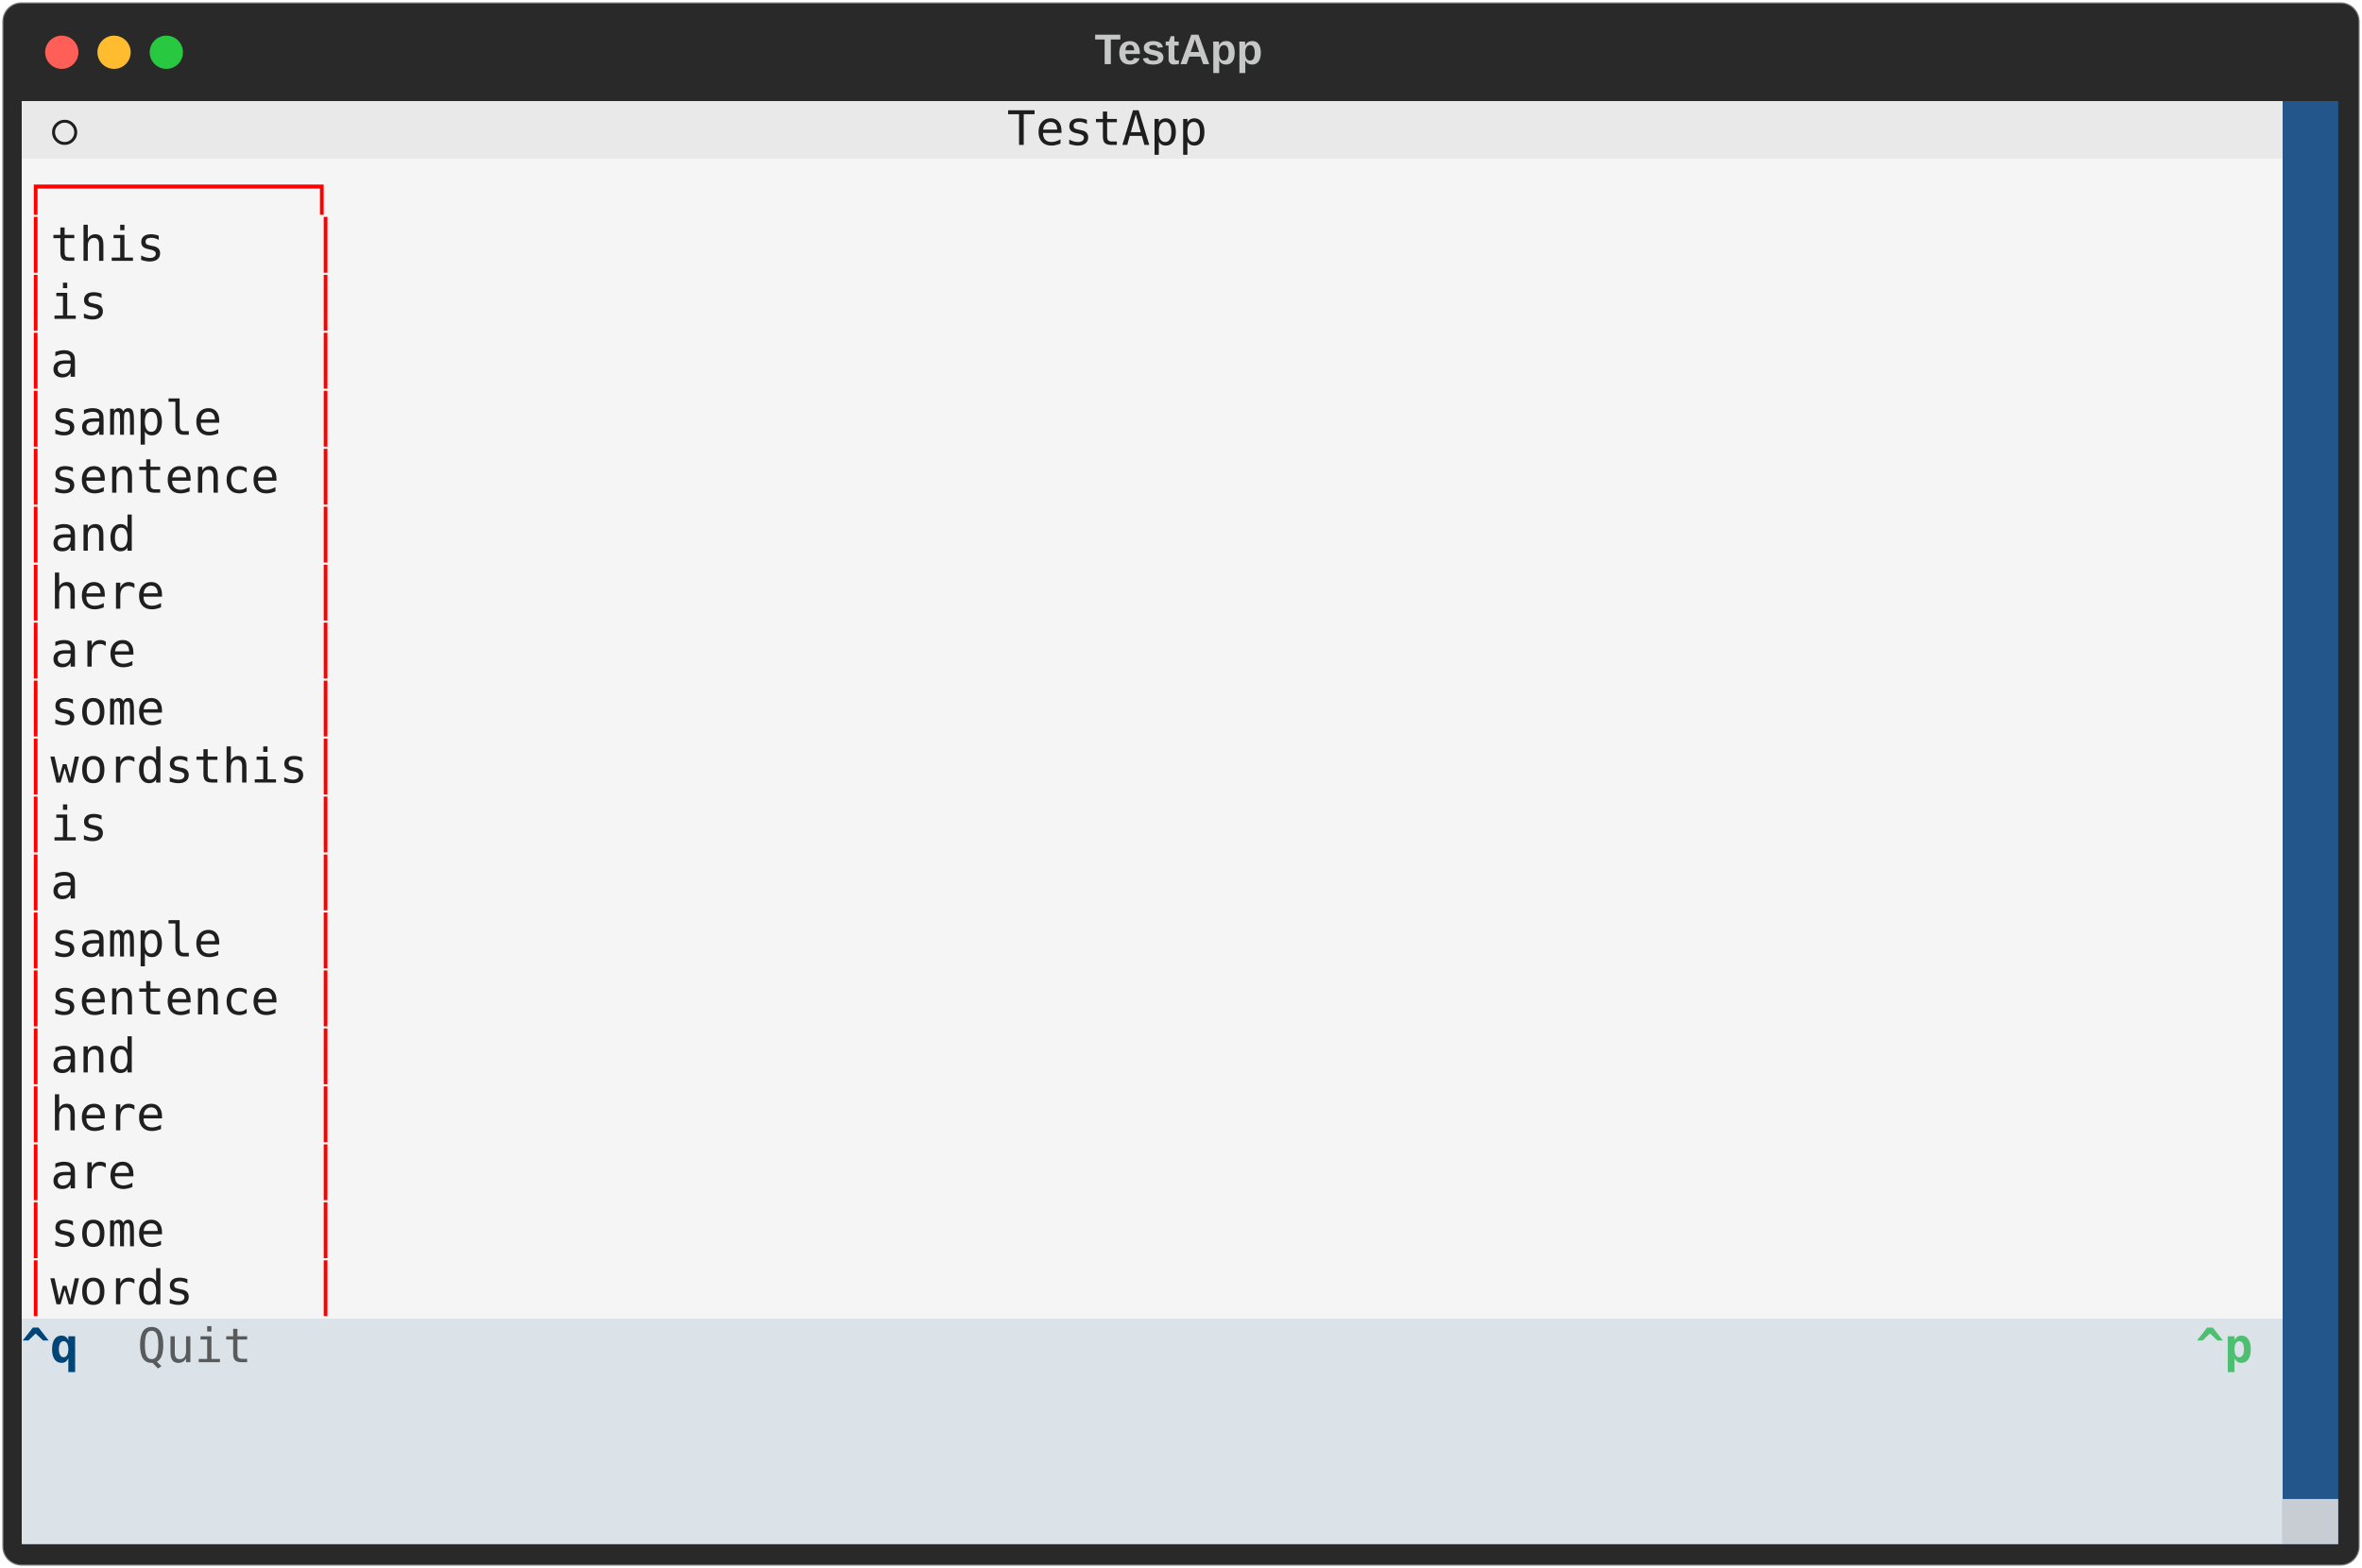
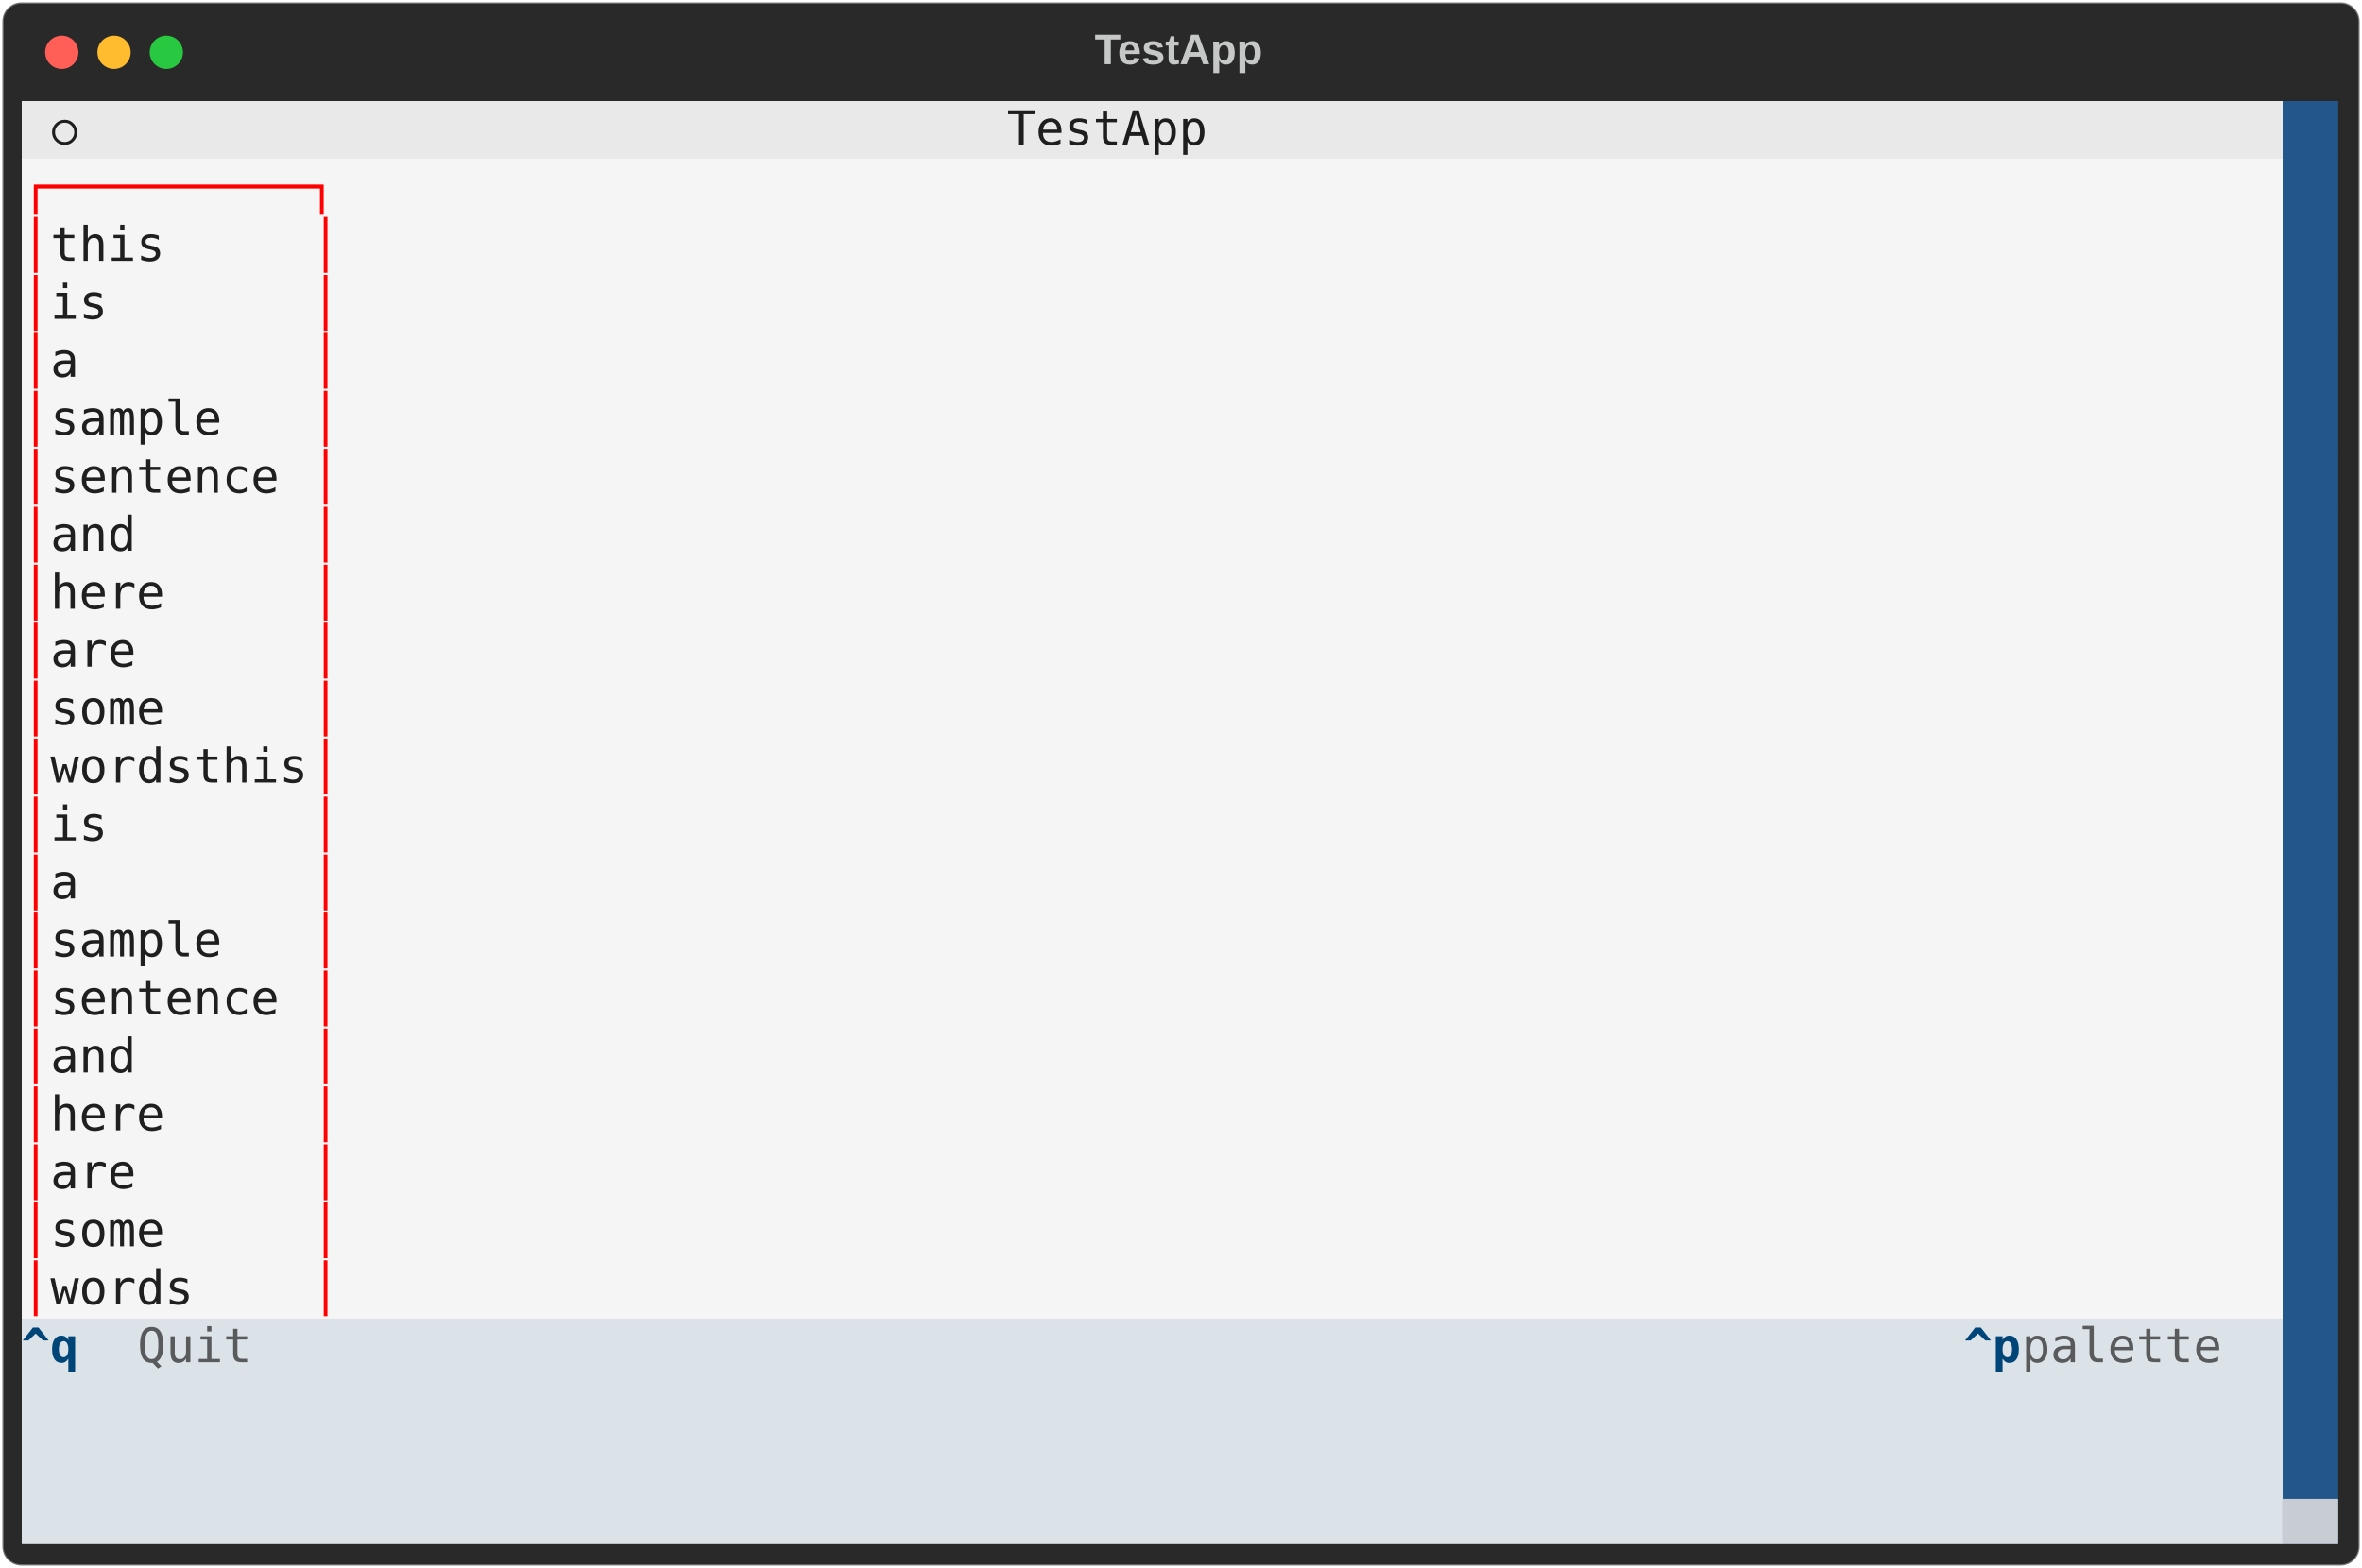
<svg xmlns="http://www.w3.org/2000/svg" class="rich-terminal" viewBox="0 0 994 660.0">
  <style>

    @font-face {
        font-family: "Fira Code";
        src: local("FiraCode-Regular"),
                url("https://cdnjs.cloudflare.com/ajax/libs/firacode/6.2.0/woff2/FiraCode-Regular.woff2") format("woff2"),
                url("https://cdnjs.cloudflare.com/ajax/libs/firacode/6.2.0/woff/FiraCode-Regular.woff") format("woff");
        font-style: normal;
        font-weight: 400;
    }
    @font-face {
        font-family: "Fira Code";
        src: local("FiraCode-Bold"),
                url("https://cdnjs.cloudflare.com/ajax/libs/firacode/6.2.0/woff2/FiraCode-Bold.woff2") format("woff2"),
                url("https://cdnjs.cloudflare.com/ajax/libs/firacode/6.2.0/woff/FiraCode-Bold.woff") format("woff");
        font-style: bold;
        font-weight: 700;
    }

-     .terminal-2096712418-matrix {
+     .terminal-2999677337-matrix {
        font-family: Fira Code, monospace;
        font-size: 20px;
        line-height: 24.4px;
        font-variant-east-asian: full-width;
    }

-     .terminal-2096712418-title {
+     .terminal-2999677337-title {
        font-size: 18px;
        font-weight: bold;
        font-family: arial;
    }

-     .terminal-2096712418-r1 { fill: #c5c8c6 }
- .terminal-2096712418-r2 { fill: #1e1e1e }
- .terminal-2096712418-r3 { fill: #1f1f1f }
- .terminal-2096712418-r4 { fill: #ff0000 }
- .terminal-2096712418-r5 { fill: #004578;font-weight: bold }
- .terminal-2096712418-r6 { fill: #585a5c }
- .terminal-2096712418-r7 { fill: #1c1d1e }
- .terminal-2096712418-r8 { fill: #4ebf71;font-weight: bold }
- .terminal-2096712418-r9 { fill: #c7cdd2 }
+     .terminal-2999677337-r1 { fill: #c5c8c6 }
+ .terminal-2999677337-r2 { fill: #1e1e1e }
+ .terminal-2999677337-r3 { fill: #1f1f1f }
+ .terminal-2999677337-r4 { fill: #ff0000 }
+ .terminal-2999677337-r5 { fill: #004578;font-weight: bold }
+ .terminal-2999677337-r6 { fill: #585a5c }
+ .terminal-2999677337-r7 { fill: #1c1d1e }
+ .terminal-2999677337-r8 { fill: #c7cdd2 }
    </style>
  <defs>
-     <clipPath id="terminal-2096712418-clip-terminal">
+     <clipPath id="terminal-2999677337-clip-terminal">
      <rect x="0" y="0" width="975.0" height="609.0" />
    </clipPath>
-     <clipPath id="terminal-2096712418-line-0">
+     <clipPath id="terminal-2999677337-line-0">
      <rect x="0" y="1.5" width="976" height="24.65" />
    </clipPath>
-     <clipPath id="terminal-2096712418-line-1">
+     <clipPath id="terminal-2999677337-line-1">
      <rect x="0" y="25.9" width="976" height="24.65" />
    </clipPath>
-     <clipPath id="terminal-2096712418-line-2">
+     <clipPath id="terminal-2999677337-line-2">
      <rect x="0" y="50.3" width="976" height="24.65" />
    </clipPath>
-     <clipPath id="terminal-2096712418-line-3">
+     <clipPath id="terminal-2999677337-line-3">
      <rect x="0" y="74.7" width="976" height="24.65" />
    </clipPath>
-     <clipPath id="terminal-2096712418-line-4">
+     <clipPath id="terminal-2999677337-line-4">
      <rect x="0" y="99.1" width="976" height="24.65" />
    </clipPath>
-     <clipPath id="terminal-2096712418-line-5">
+     <clipPath id="terminal-2999677337-line-5">
      <rect x="0" y="123.5" width="976" height="24.65" />
    </clipPath>
-     <clipPath id="terminal-2096712418-line-6">
+     <clipPath id="terminal-2999677337-line-6">
      <rect x="0" y="147.9" width="976" height="24.65" />
    </clipPath>
-     <clipPath id="terminal-2096712418-line-7">
+     <clipPath id="terminal-2999677337-line-7">
      <rect x="0" y="172.3" width="976" height="24.65" />
    </clipPath>
-     <clipPath id="terminal-2096712418-line-8">
+     <clipPath id="terminal-2999677337-line-8">
      <rect x="0" y="196.7" width="976" height="24.65" />
    </clipPath>
-     <clipPath id="terminal-2096712418-line-9">
+     <clipPath id="terminal-2999677337-line-9">
      <rect x="0" y="221.1" width="976" height="24.65" />
    </clipPath>
-     <clipPath id="terminal-2096712418-line-10">
+     <clipPath id="terminal-2999677337-line-10">
      <rect x="0" y="245.5" width="976" height="24.65" />
    </clipPath>
-     <clipPath id="terminal-2096712418-line-11">
+     <clipPath id="terminal-2999677337-line-11">
      <rect x="0" y="269.9" width="976" height="24.65" />
    </clipPath>
-     <clipPath id="terminal-2096712418-line-12">
+     <clipPath id="terminal-2999677337-line-12">
      <rect x="0" y="294.3" width="976" height="24.65" />
    </clipPath>
-     <clipPath id="terminal-2096712418-line-13">
+     <clipPath id="terminal-2999677337-line-13">
      <rect x="0" y="318.7" width="976" height="24.65" />
    </clipPath>
-     <clipPath id="terminal-2096712418-line-14">
+     <clipPath id="terminal-2999677337-line-14">
      <rect x="0" y="343.1" width="976" height="24.65" />
    </clipPath>
-     <clipPath id="terminal-2096712418-line-15">
+     <clipPath id="terminal-2999677337-line-15">
      <rect x="0" y="367.5" width="976" height="24.65" />
    </clipPath>
-     <clipPath id="terminal-2096712418-line-16">
+     <clipPath id="terminal-2999677337-line-16">
      <rect x="0" y="391.9" width="976" height="24.65" />
    </clipPath>
-     <clipPath id="terminal-2096712418-line-17">
+     <clipPath id="terminal-2999677337-line-17">
      <rect x="0" y="416.3" width="976" height="24.65" />
    </clipPath>
-     <clipPath id="terminal-2096712418-line-18">
+     <clipPath id="terminal-2999677337-line-18">
      <rect x="0" y="440.7" width="976" height="24.65" />
    </clipPath>
-     <clipPath id="terminal-2096712418-line-19">
+     <clipPath id="terminal-2999677337-line-19">
      <rect x="0" y="465.1" width="976" height="24.65" />
    </clipPath>
-     <clipPath id="terminal-2096712418-line-20">
+     <clipPath id="terminal-2999677337-line-20">
      <rect x="0" y="489.5" width="976" height="24.65" />
    </clipPath>
-     <clipPath id="terminal-2096712418-line-21">
+     <clipPath id="terminal-2999677337-line-21">
      <rect x="0" y="513.9" width="976" height="24.65" />
    </clipPath>
-     <clipPath id="terminal-2096712418-line-22">
+     <clipPath id="terminal-2999677337-line-22">
      <rect x="0" y="538.3" width="976" height="24.65" />
    </clipPath>
-     <clipPath id="terminal-2096712418-line-23">
+     <clipPath id="terminal-2999677337-line-23">
      <rect x="0" y="562.7" width="976" height="24.65" />
    </clipPath>
  </defs>
  <rect fill="#292929" stroke="rgba(255,255,255,0.35)" stroke-width="1" x="1" y="1" width="992" height="658" rx="8" />
-   <text class="terminal-2096712418-title" fill="#c5c8c6" text-anchor="middle" x="496" y="27">TestApp</text>
+   <text class="terminal-2999677337-title" fill="#c5c8c6" text-anchor="middle" x="496" y="27">TestApp</text>
  <g transform="translate(26,22)">
    <circle cx="0" cy="0" r="7" fill="#ff5f57" />
    <circle cx="22" cy="0" r="7" fill="#febc2e" />
    <circle cx="44" cy="0" r="7" fill="#28c840" />
  </g>
-   <g transform="translate(9, 41)" clip-path="url(#terminal-2096712418-clip-terminal)">
+   <g transform="translate(9, 41)" clip-path="url(#terminal-2999677337-clip-terminal)">
    <rect fill="#e9e9e9" x="0" y="1.5" width="12.2" height="24.65" shape-rendering="crispEdges" />
    <rect fill="#e9e9e9" x="12.2" y="1.5" width="12.2" height="24.65" shape-rendering="crispEdges" />
    <rect fill="#e9e9e9" x="24.4" y="1.5" width="390.4" height="24.65" shape-rendering="crispEdges" />
    <rect fill="#e9e9e9" x="414.8" y="1.5" width="85.4" height="24.65" shape-rendering="crispEdges" />
    <rect fill="#e9e9e9" x="500.2" y="1.5" width="341.6" height="24.65" shape-rendering="crispEdges" />
    <rect fill="#e9e9e9" x="841.8" y="1.5" width="0" height="24.65" shape-rendering="crispEdges" />
    <rect fill="#e9e9e9" x="841.8" y="1.5" width="109.8" height="24.65" shape-rendering="crispEdges" />
    <rect fill="#23568b" x="951.6" y="1.5" width="24.4" height="24.65" shape-rendering="crispEdges" />
    <rect fill="#f5f5f5" x="0" y="25.9" width="134.2" height="24.65" shape-rendering="crispEdges" />
    <rect fill="#f5f5f5" x="134.2" y="25.9" width="817.4" height="24.65" shape-rendering="crispEdges" />
    <rect fill="#23568b" x="951.6" y="25.9" width="24.4" height="24.65" shape-rendering="crispEdges" />
    <rect fill="#f5f5f5" x="0" y="50.3" width="12.2" height="24.65" shape-rendering="crispEdges" />
    <rect fill="#f5f5f5" x="12.2" y="50.3" width="48.8" height="24.65" shape-rendering="crispEdges" />
    <rect fill="#f5f5f5" x="61" y="50.3" width="61" height="24.65" shape-rendering="crispEdges" />
    <rect fill="#f5f5f5" x="122" y="50.3" width="12.2" height="24.65" shape-rendering="crispEdges" />
    <rect fill="#f5f5f5" x="134.2" y="50.3" width="817.4" height="24.65" shape-rendering="crispEdges" />
    <rect fill="#23568b" x="951.6" y="50.3" width="24.4" height="24.65" shape-rendering="crispEdges" />
    <rect fill="#f5f5f5" x="0" y="74.7" width="12.2" height="24.65" shape-rendering="crispEdges" />
    <rect fill="#f5f5f5" x="12.2" y="74.7" width="24.4" height="24.65" shape-rendering="crispEdges" />
    <rect fill="#f5f5f5" x="36.6" y="74.7" width="85.4" height="24.65" shape-rendering="crispEdges" />
    <rect fill="#f5f5f5" x="122" y="74.7" width="12.2" height="24.65" shape-rendering="crispEdges" />
    <rect fill="#f5f5f5" x="134.2" y="74.7" width="817.4" height="24.65" shape-rendering="crispEdges" />
    <rect fill="#23568b" x="951.6" y="74.7" width="24.4" height="24.65" shape-rendering="crispEdges" />
    <rect fill="#f5f5f5" x="0" y="99.1" width="12.2" height="24.65" shape-rendering="crispEdges" />
    <rect fill="#f5f5f5" x="12.2" y="99.1" width="12.2" height="24.65" shape-rendering="crispEdges" />
    <rect fill="#f5f5f5" x="24.4" y="99.1" width="97.6" height="24.65" shape-rendering="crispEdges" />
    <rect fill="#f5f5f5" x="122" y="99.1" width="12.2" height="24.65" shape-rendering="crispEdges" />
    <rect fill="#f5f5f5" x="134.2" y="99.1" width="817.4" height="24.65" shape-rendering="crispEdges" />
    <rect fill="#23568b" x="951.6" y="99.1" width="24.4" height="24.65" shape-rendering="crispEdges" />
    <rect fill="#f5f5f5" x="0" y="123.5" width="12.2" height="24.65" shape-rendering="crispEdges" />
    <rect fill="#f5f5f5" x="12.2" y="123.5" width="73.2" height="24.65" shape-rendering="crispEdges" />
    <rect fill="#f5f5f5" x="85.4" y="123.5" width="36.6" height="24.65" shape-rendering="crispEdges" />
    <rect fill="#f5f5f5" x="122" y="123.5" width="12.2" height="24.65" shape-rendering="crispEdges" />
    <rect fill="#f5f5f5" x="134.2" y="123.5" width="817.4" height="24.65" shape-rendering="crispEdges" />
    <rect fill="#23568b" x="951.6" y="123.5" width="24.4" height="24.65" shape-rendering="crispEdges" />
    <rect fill="#f5f5f5" x="0" y="147.9" width="12.2" height="24.65" shape-rendering="crispEdges" />
    <rect fill="#f5f5f5" x="12.2" y="147.9" width="97.6" height="24.65" shape-rendering="crispEdges" />
    <rect fill="#f5f5f5" x="109.8" y="147.9" width="12.2" height="24.65" shape-rendering="crispEdges" />
    <rect fill="#f5f5f5" x="122" y="147.9" width="12.2" height="24.65" shape-rendering="crispEdges" />
    <rect fill="#f5f5f5" x="134.2" y="147.9" width="817.4" height="24.65" shape-rendering="crispEdges" />
    <rect fill="#23568b" x="951.6" y="147.9" width="24.4" height="24.65" shape-rendering="crispEdges" />
    <rect fill="#f5f5f5" x="0" y="172.3" width="12.2" height="24.65" shape-rendering="crispEdges" />
    <rect fill="#f5f5f5" x="12.2" y="172.3" width="36.6" height="24.65" shape-rendering="crispEdges" />
    <rect fill="#f5f5f5" x="48.8" y="172.3" width="73.2" height="24.65" shape-rendering="crispEdges" />
    <rect fill="#f5f5f5" x="122" y="172.3" width="12.2" height="24.65" shape-rendering="crispEdges" />
    <rect fill="#f5f5f5" x="134.2" y="172.3" width="817.4" height="24.65" shape-rendering="crispEdges" />
    <rect fill="#23568b" x="951.6" y="172.3" width="24.4" height="24.65" shape-rendering="crispEdges" />
    <rect fill="#f5f5f5" x="0" y="196.7" width="12.2" height="24.65" shape-rendering="crispEdges" />
    <rect fill="#f5f5f5" x="12.2" y="196.7" width="48.8" height="24.65" shape-rendering="crispEdges" />
    <rect fill="#f5f5f5" x="61" y="196.7" width="61" height="24.65" shape-rendering="crispEdges" />
    <rect fill="#f5f5f5" x="122" y="196.7" width="12.2" height="24.65" shape-rendering="crispEdges" />
    <rect fill="#f5f5f5" x="134.2" y="196.7" width="817.4" height="24.65" shape-rendering="crispEdges" />
    <rect fill="#23568b" x="951.6" y="196.7" width="24.4" height="24.65" shape-rendering="crispEdges" />
    <rect fill="#f5f5f5" x="0" y="221.1" width="12.2" height="24.65" shape-rendering="crispEdges" />
    <rect fill="#f5f5f5" x="12.2" y="221.1" width="36.6" height="24.65" shape-rendering="crispEdges" />
    <rect fill="#f5f5f5" x="48.8" y="221.1" width="73.2" height="24.65" shape-rendering="crispEdges" />
    <rect fill="#f5f5f5" x="122" y="221.1" width="12.2" height="24.65" shape-rendering="crispEdges" />
    <rect fill="#f5f5f5" x="134.2" y="221.1" width="817.4" height="24.65" shape-rendering="crispEdges" />
    <rect fill="#23568b" x="951.6" y="221.1" width="24.4" height="24.65" shape-rendering="crispEdges" />
    <rect fill="#f5f5f5" x="0" y="245.5" width="12.2" height="24.65" shape-rendering="crispEdges" />
    <rect fill="#f5f5f5" x="12.2" y="245.5" width="48.8" height="24.65" shape-rendering="crispEdges" />
    <rect fill="#f5f5f5" x="61" y="245.5" width="61" height="24.65" shape-rendering="crispEdges" />
    <rect fill="#f5f5f5" x="122" y="245.5" width="12.2" height="24.65" shape-rendering="crispEdges" />
    <rect fill="#f5f5f5" x="134.2" y="245.5" width="817.4" height="24.65" shape-rendering="crispEdges" />
    <rect fill="#23568b" x="951.6" y="245.5" width="24.4" height="24.65" shape-rendering="crispEdges" />
    <rect fill="#f5f5f5" x="0" y="269.9" width="12.2" height="24.65" shape-rendering="crispEdges" />
    <rect fill="#f5f5f5" x="12.2" y="269.9" width="109.8" height="24.65" shape-rendering="crispEdges" />
    <rect fill="#f5f5f5" x="122" y="269.9" width="12.2" height="24.65" shape-rendering="crispEdges" />
    <rect fill="#f5f5f5" x="134.2" y="269.9" width="817.4" height="24.65" shape-rendering="crispEdges" />
    <rect fill="#23568b" x="951.6" y="269.9" width="24.4" height="24.65" shape-rendering="crispEdges" />
    <rect fill="#f5f5f5" x="0" y="294.3" width="12.2" height="24.65" shape-rendering="crispEdges" />
    <rect fill="#f5f5f5" x="12.2" y="294.3" width="24.4" height="24.65" shape-rendering="crispEdges" />
    <rect fill="#f5f5f5" x="36.6" y="294.3" width="85.4" height="24.65" shape-rendering="crispEdges" />
    <rect fill="#f5f5f5" x="122" y="294.3" width="12.2" height="24.65" shape-rendering="crispEdges" />
    <rect fill="#f5f5f5" x="134.2" y="294.3" width="817.4" height="24.65" shape-rendering="crispEdges" />
    <rect fill="#23568b" x="951.6" y="294.3" width="24.4" height="24.65" shape-rendering="crispEdges" />
    <rect fill="#f5f5f5" x="0" y="318.7" width="12.2" height="24.65" shape-rendering="crispEdges" />
    <rect fill="#f5f5f5" x="12.2" y="318.7" width="12.2" height="24.65" shape-rendering="crispEdges" />
    <rect fill="#f5f5f5" x="24.4" y="318.7" width="97.6" height="24.65" shape-rendering="crispEdges" />
    <rect fill="#f5f5f5" x="122" y="318.7" width="12.2" height="24.65" shape-rendering="crispEdges" />
    <rect fill="#f5f5f5" x="134.2" y="318.7" width="817.4" height="24.65" shape-rendering="crispEdges" />
    <rect fill="#23568b" x="951.6" y="318.7" width="24.4" height="24.65" shape-rendering="crispEdges" />
    <rect fill="#f5f5f5" x="0" y="343.1" width="12.2" height="24.65" shape-rendering="crispEdges" />
    <rect fill="#f5f5f5" x="12.2" y="343.1" width="73.2" height="24.65" shape-rendering="crispEdges" />
    <rect fill="#f5f5f5" x="85.4" y="343.1" width="36.6" height="24.65" shape-rendering="crispEdges" />
    <rect fill="#f5f5f5" x="122" y="343.1" width="12.2" height="24.65" shape-rendering="crispEdges" />
    <rect fill="#f5f5f5" x="134.2" y="343.1" width="817.4" height="24.65" shape-rendering="crispEdges" />
    <rect fill="#23568b" x="951.6" y="343.1" width="24.4" height="24.65" shape-rendering="crispEdges" />
    <rect fill="#f5f5f5" x="0" y="367.5" width="12.2" height="24.65" shape-rendering="crispEdges" />
    <rect fill="#f5f5f5" x="12.2" y="367.5" width="97.6" height="24.65" shape-rendering="crispEdges" />
    <rect fill="#f5f5f5" x="109.8" y="367.5" width="12.2" height="24.65" shape-rendering="crispEdges" />
    <rect fill="#f5f5f5" x="122" y="367.5" width="12.2" height="24.65" shape-rendering="crispEdges" />
    <rect fill="#f5f5f5" x="134.2" y="367.5" width="817.4" height="24.65" shape-rendering="crispEdges" />
    <rect fill="#23568b" x="951.6" y="367.5" width="24.4" height="24.65" shape-rendering="crispEdges" />
    <rect fill="#f5f5f5" x="0" y="391.9" width="12.2" height="24.65" shape-rendering="crispEdges" />
    <rect fill="#f5f5f5" x="12.2" y="391.9" width="36.6" height="24.65" shape-rendering="crispEdges" />
    <rect fill="#f5f5f5" x="48.8" y="391.9" width="73.2" height="24.65" shape-rendering="crispEdges" />
    <rect fill="#f5f5f5" x="122" y="391.9" width="12.2" height="24.65" shape-rendering="crispEdges" />
    <rect fill="#f5f5f5" x="134.2" y="391.9" width="817.4" height="24.65" shape-rendering="crispEdges" />
    <rect fill="#23568b" x="951.6" y="391.9" width="24.4" height="24.65" shape-rendering="crispEdges" />
    <rect fill="#f5f5f5" x="0" y="416.3" width="12.2" height="24.65" shape-rendering="crispEdges" />
    <rect fill="#f5f5f5" x="12.2" y="416.3" width="48.8" height="24.65" shape-rendering="crispEdges" />
    <rect fill="#f5f5f5" x="61" y="416.3" width="61" height="24.65" shape-rendering="crispEdges" />
    <rect fill="#f5f5f5" x="122" y="416.3" width="12.2" height="24.65" shape-rendering="crispEdges" />
    <rect fill="#f5f5f5" x="134.2" y="416.3" width="817.4" height="24.65" shape-rendering="crispEdges" />
    <rect fill="#23568b" x="951.6" y="416.3" width="24.4" height="24.65" shape-rendering="crispEdges" />
    <rect fill="#f5f5f5" x="0" y="440.7" width="12.2" height="24.65" shape-rendering="crispEdges" />
    <rect fill="#f5f5f5" x="12.2" y="440.7" width="36.6" height="24.65" shape-rendering="crispEdges" />
    <rect fill="#f5f5f5" x="48.8" y="440.7" width="73.2" height="24.65" shape-rendering="crispEdges" />
    <rect fill="#f5f5f5" x="122" y="440.7" width="12.2" height="24.65" shape-rendering="crispEdges" />
    <rect fill="#f5f5f5" x="134.2" y="440.7" width="817.4" height="24.65" shape-rendering="crispEdges" />
    <rect fill="#23568b" x="951.6" y="440.7" width="24.4" height="24.65" shape-rendering="crispEdges" />
    <rect fill="#f5f5f5" x="0" y="465.1" width="12.2" height="24.65" shape-rendering="crispEdges" />
    <rect fill="#f5f5f5" x="12.2" y="465.1" width="48.8" height="24.65" shape-rendering="crispEdges" />
    <rect fill="#f5f5f5" x="61" y="465.1" width="61" height="24.65" shape-rendering="crispEdges" />
    <rect fill="#f5f5f5" x="122" y="465.1" width="12.2" height="24.65" shape-rendering="crispEdges" />
    <rect fill="#f5f5f5" x="134.2" y="465.1" width="817.4" height="24.65" shape-rendering="crispEdges" />
    <rect fill="#23568b" x="951.6" y="465.1" width="24.4" height="24.65" shape-rendering="crispEdges" />
    <rect fill="#f5f5f5" x="0" y="489.5" width="12.2" height="24.65" shape-rendering="crispEdges" />
    <rect fill="#f5f5f5" x="12.2" y="489.5" width="61" height="24.65" shape-rendering="crispEdges" />
    <rect fill="#f5f5f5" x="73.2" y="489.5" width="48.8" height="24.65" shape-rendering="crispEdges" />
    <rect fill="#f5f5f5" x="122" y="489.5" width="12.2" height="24.65" shape-rendering="crispEdges" />
    <rect fill="#f5f5f5" x="134.2" y="489.5" width="817.4" height="24.65" shape-rendering="crispEdges" />
    <rect fill="#23568b" x="951.6" y="489.5" width="24.4" height="24.65" shape-rendering="crispEdges" />
    <rect fill="#dce3e8" x="0" y="513.9" width="48.8" height="24.65" shape-rendering="crispEdges" />
    <rect fill="#dce3e8" x="48.8" y="513.9" width="61" height="24.65" shape-rendering="crispEdges" />
-     <rect fill="#dce3e8" x="109.8" y="513.9" width="793" height="24.65" shape-rendering="crispEdges" />
-     <rect fill="#dce3e8" x="902.8" y="513.9" width="12.2" height="24.65" shape-rendering="crispEdges" />
-     <rect fill="#dce3e8" x="915" y="513.9" width="24.4" height="24.65" shape-rendering="crispEdges" />
+     <rect fill="#dce3e8" x="109.8" y="513.9" width="695.4" height="24.65" shape-rendering="crispEdges" />
+     <rect fill="#dce3e8" x="805.2" y="513.9" width="12.2" height="24.65" shape-rendering="crispEdges" />
+     <rect fill="#dce3e8" x="817.4" y="513.9" width="24.4" height="24.65" shape-rendering="crispEdges" />
+     <rect fill="#dce3e8" x="841.8" y="513.9" width="97.6" height="24.65" shape-rendering="crispEdges" />
    <rect fill="#dce3e8" x="939.4" y="513.9" width="12.2" height="24.65" shape-rendering="crispEdges" />
    <rect fill="#23568b" x="951.6" y="513.9" width="24.4" height="24.65" shape-rendering="crispEdges" />
    <rect fill="#dce3e8" x="0" y="538.3" width="951.6" height="24.65" shape-rendering="crispEdges" />
    <rect fill="#23568b" x="951.6" y="538.3" width="24.4" height="24.65" shape-rendering="crispEdges" />
    <rect fill="#dce3e8" x="0" y="562.7" width="951.6" height="24.65" shape-rendering="crispEdges" />
    <rect fill="#23568b" x="951.6" y="562.7" width="24.4" height="24.65" shape-rendering="crispEdges" />
    <rect fill="#dce3e8" x="0" y="587.1" width="951.6" height="24.65" shape-rendering="crispEdges" />
    <rect fill="#23568b" x="951.6" y="587.1" width="24.4" height="24.65" shape-rendering="crispEdges" />
-     <g class="terminal-2096712418-matrix">
-       <text class="terminal-2096712418-r2" x="12.2" y="20" textLength="12.2" clip-path="url(#terminal-2096712418-line-0)">⭘</text>
-       <text class="terminal-2096712418-r2" x="414.8" y="20" textLength="85.4" clip-path="url(#terminal-2096712418-line-0)">TestApp</text>
-       <text class="terminal-2096712418-r1" x="976" y="20" textLength="12.2" clip-path="url(#terminal-2096712418-line-0)">
- </text>
-       <text class="terminal-2096712418-r4" x="0" y="44.4" textLength="134.2" clip-path="url(#terminal-2096712418-line-1)">┌─────────┐</text>
-       <text class="terminal-2096712418-r1" x="976" y="44.4" textLength="12.2" clip-path="url(#terminal-2096712418-line-1)">
- </text>
-       <text class="terminal-2096712418-r4" x="0" y="68.8" textLength="12.2" clip-path="url(#terminal-2096712418-line-2)">│</text>
-       <text class="terminal-2096712418-r3" x="12.2" y="68.8" textLength="48.8" clip-path="url(#terminal-2096712418-line-2)">this</text>
-       <text class="terminal-2096712418-r4" x="122" y="68.8" textLength="12.2" clip-path="url(#terminal-2096712418-line-2)">│</text>
-       <text class="terminal-2096712418-r1" x="976" y="68.8" textLength="12.2" clip-path="url(#terminal-2096712418-line-2)">
- </text>
-       <text class="terminal-2096712418-r4" x="0" y="93.2" textLength="12.2" clip-path="url(#terminal-2096712418-line-3)">│</text>
-       <text class="terminal-2096712418-r3" x="12.2" y="93.2" textLength="24.4" clip-path="url(#terminal-2096712418-line-3)">is</text>
-       <text class="terminal-2096712418-r4" x="122" y="93.2" textLength="12.2" clip-path="url(#terminal-2096712418-line-3)">│</text>
-       <text class="terminal-2096712418-r1" x="976" y="93.2" textLength="12.2" clip-path="url(#terminal-2096712418-line-3)">
- </text>
-       <text class="terminal-2096712418-r4" x="0" y="117.6" textLength="12.2" clip-path="url(#terminal-2096712418-line-4)">│</text>
-       <text class="terminal-2096712418-r3" x="12.2" y="117.6" textLength="12.2" clip-path="url(#terminal-2096712418-line-4)">a</text>
-       <text class="terminal-2096712418-r4" x="122" y="117.6" textLength="12.2" clip-path="url(#terminal-2096712418-line-4)">│</text>
-       <text class="terminal-2096712418-r1" x="976" y="117.6" textLength="12.2" clip-path="url(#terminal-2096712418-line-4)">
- </text>
-       <text class="terminal-2096712418-r4" x="0" y="142" textLength="12.2" clip-path="url(#terminal-2096712418-line-5)">│</text>
-       <text class="terminal-2096712418-r3" x="12.2" y="142" textLength="73.2" clip-path="url(#terminal-2096712418-line-5)">sample</text>
-       <text class="terminal-2096712418-r4" x="122" y="142" textLength="12.2" clip-path="url(#terminal-2096712418-line-5)">│</text>
-       <text class="terminal-2096712418-r1" x="976" y="142" textLength="12.2" clip-path="url(#terminal-2096712418-line-5)">
- </text>
-       <text class="terminal-2096712418-r4" x="0" y="166.4" textLength="12.2" clip-path="url(#terminal-2096712418-line-6)">│</text>
-       <text class="terminal-2096712418-r3" x="12.2" y="166.4" textLength="97.6" clip-path="url(#terminal-2096712418-line-6)">sentence</text>
-       <text class="terminal-2096712418-r4" x="122" y="166.4" textLength="12.2" clip-path="url(#terminal-2096712418-line-6)">│</text>
-       <text class="terminal-2096712418-r1" x="976" y="166.4" textLength="12.2" clip-path="url(#terminal-2096712418-line-6)">
- </text>
-       <text class="terminal-2096712418-r4" x="0" y="190.8" textLength="12.2" clip-path="url(#terminal-2096712418-line-7)">│</text>
-       <text class="terminal-2096712418-r3" x="12.2" y="190.8" textLength="36.6" clip-path="url(#terminal-2096712418-line-7)">and</text>
-       <text class="terminal-2096712418-r4" x="122" y="190.8" textLength="12.2" clip-path="url(#terminal-2096712418-line-7)">│</text>
-       <text class="terminal-2096712418-r1" x="976" y="190.8" textLength="12.2" clip-path="url(#terminal-2096712418-line-7)">
- </text>
-       <text class="terminal-2096712418-r4" x="0" y="215.2" textLength="12.2" clip-path="url(#terminal-2096712418-line-8)">│</text>
-       <text class="terminal-2096712418-r3" x="12.2" y="215.2" textLength="48.8" clip-path="url(#terminal-2096712418-line-8)">here</text>
-       <text class="terminal-2096712418-r4" x="122" y="215.2" textLength="12.2" clip-path="url(#terminal-2096712418-line-8)">│</text>
-       <text class="terminal-2096712418-r1" x="976" y="215.2" textLength="12.2" clip-path="url(#terminal-2096712418-line-8)">
- </text>
-       <text class="terminal-2096712418-r4" x="0" y="239.6" textLength="12.2" clip-path="url(#terminal-2096712418-line-9)">│</text>
-       <text class="terminal-2096712418-r3" x="12.2" y="239.6" textLength="36.6" clip-path="url(#terminal-2096712418-line-9)">are</text>
-       <text class="terminal-2096712418-r4" x="122" y="239.6" textLength="12.2" clip-path="url(#terminal-2096712418-line-9)">│</text>
-       <text class="terminal-2096712418-r1" x="976" y="239.6" textLength="12.2" clip-path="url(#terminal-2096712418-line-9)">
- </text>
-       <text class="terminal-2096712418-r4" x="0" y="264" textLength="12.2" clip-path="url(#terminal-2096712418-line-10)">│</text>
-       <text class="terminal-2096712418-r3" x="12.2" y="264" textLength="48.8" clip-path="url(#terminal-2096712418-line-10)">some</text>
-       <text class="terminal-2096712418-r4" x="122" y="264" textLength="12.2" clip-path="url(#terminal-2096712418-line-10)">│</text>
-       <text class="terminal-2096712418-r1" x="976" y="264" textLength="12.2" clip-path="url(#terminal-2096712418-line-10)">
- </text>
-       <text class="terminal-2096712418-r4" x="0" y="288.4" textLength="12.2" clip-path="url(#terminal-2096712418-line-11)">│</text>
-       <text class="terminal-2096712418-r3" x="12.2" y="288.4" textLength="109.8" clip-path="url(#terminal-2096712418-line-11)">wordsthis</text>
-       <text class="terminal-2096712418-r4" x="122" y="288.4" textLength="12.2" clip-path="url(#terminal-2096712418-line-11)">│</text>
-       <text class="terminal-2096712418-r1" x="976" y="288.4" textLength="12.2" clip-path="url(#terminal-2096712418-line-11)">
- </text>
-       <text class="terminal-2096712418-r4" x="0" y="312.8" textLength="12.2" clip-path="url(#terminal-2096712418-line-12)">│</text>
-       <text class="terminal-2096712418-r3" x="12.2" y="312.8" textLength="24.4" clip-path="url(#terminal-2096712418-line-12)">is</text>
-       <text class="terminal-2096712418-r4" x="122" y="312.8" textLength="12.2" clip-path="url(#terminal-2096712418-line-12)">│</text>
-       <text class="terminal-2096712418-r1" x="976" y="312.8" textLength="12.2" clip-path="url(#terminal-2096712418-line-12)">
- </text>
-       <text class="terminal-2096712418-r4" x="0" y="337.2" textLength="12.2" clip-path="url(#terminal-2096712418-line-13)">│</text>
-       <text class="terminal-2096712418-r3" x="12.2" y="337.2" textLength="12.2" clip-path="url(#terminal-2096712418-line-13)">a</text>
-       <text class="terminal-2096712418-r4" x="122" y="337.2" textLength="12.2" clip-path="url(#terminal-2096712418-line-13)">│</text>
-       <text class="terminal-2096712418-r1" x="976" y="337.2" textLength="12.2" clip-path="url(#terminal-2096712418-line-13)">
- </text>
-       <text class="terminal-2096712418-r4" x="0" y="361.6" textLength="12.2" clip-path="url(#terminal-2096712418-line-14)">│</text>
-       <text class="terminal-2096712418-r3" x="12.2" y="361.6" textLength="73.2" clip-path="url(#terminal-2096712418-line-14)">sample</text>
-       <text class="terminal-2096712418-r4" x="122" y="361.6" textLength="12.2" clip-path="url(#terminal-2096712418-line-14)">│</text>
-       <text class="terminal-2096712418-r1" x="976" y="361.6" textLength="12.2" clip-path="url(#terminal-2096712418-line-14)">
- </text>
-       <text class="terminal-2096712418-r4" x="0" y="386" textLength="12.2" clip-path="url(#terminal-2096712418-line-15)">│</text>
-       <text class="terminal-2096712418-r3" x="12.2" y="386" textLength="97.6" clip-path="url(#terminal-2096712418-line-15)">sentence</text>
-       <text class="terminal-2096712418-r4" x="122" y="386" textLength="12.2" clip-path="url(#terminal-2096712418-line-15)">│</text>
-       <text class="terminal-2096712418-r1" x="976" y="386" textLength="12.2" clip-path="url(#terminal-2096712418-line-15)">
- </text>
-       <text class="terminal-2096712418-r4" x="0" y="410.4" textLength="12.2" clip-path="url(#terminal-2096712418-line-16)">│</text>
-       <text class="terminal-2096712418-r3" x="12.2" y="410.4" textLength="36.6" clip-path="url(#terminal-2096712418-line-16)">and</text>
-       <text class="terminal-2096712418-r4" x="122" y="410.4" textLength="12.2" clip-path="url(#terminal-2096712418-line-16)">│</text>
-       <text class="terminal-2096712418-r1" x="976" y="410.4" textLength="12.2" clip-path="url(#terminal-2096712418-line-16)">
- </text>
-       <text class="terminal-2096712418-r4" x="0" y="434.8" textLength="12.2" clip-path="url(#terminal-2096712418-line-17)">│</text>
-       <text class="terminal-2096712418-r3" x="12.2" y="434.8" textLength="48.8" clip-path="url(#terminal-2096712418-line-17)">here</text>
-       <text class="terminal-2096712418-r4" x="122" y="434.8" textLength="12.2" clip-path="url(#terminal-2096712418-line-17)">│</text>
-       <text class="terminal-2096712418-r1" x="976" y="434.8" textLength="12.2" clip-path="url(#terminal-2096712418-line-17)">
- </text>
-       <text class="terminal-2096712418-r4" x="0" y="459.2" textLength="12.2" clip-path="url(#terminal-2096712418-line-18)">│</text>
-       <text class="terminal-2096712418-r3" x="12.2" y="459.2" textLength="36.6" clip-path="url(#terminal-2096712418-line-18)">are</text>
-       <text class="terminal-2096712418-r4" x="122" y="459.2" textLength="12.2" clip-path="url(#terminal-2096712418-line-18)">│</text>
-       <text class="terminal-2096712418-r1" x="976" y="459.2" textLength="12.2" clip-path="url(#terminal-2096712418-line-18)">
- </text>
-       <text class="terminal-2096712418-r4" x="0" y="483.6" textLength="12.2" clip-path="url(#terminal-2096712418-line-19)">│</text>
-       <text class="terminal-2096712418-r3" x="12.2" y="483.6" textLength="48.8" clip-path="url(#terminal-2096712418-line-19)">some</text>
-       <text class="terminal-2096712418-r4" x="122" y="483.6" textLength="12.2" clip-path="url(#terminal-2096712418-line-19)">│</text>
-       <text class="terminal-2096712418-r1" x="976" y="483.6" textLength="12.2" clip-path="url(#terminal-2096712418-line-19)">
- </text>
-       <text class="terminal-2096712418-r4" x="0" y="508" textLength="12.2" clip-path="url(#terminal-2096712418-line-20)">│</text>
-       <text class="terminal-2096712418-r3" x="12.2" y="508" textLength="61" clip-path="url(#terminal-2096712418-line-20)">words</text>
-       <text class="terminal-2096712418-r4" x="122" y="508" textLength="12.2" clip-path="url(#terminal-2096712418-line-20)">│</text>
-       <text class="terminal-2096712418-r1" x="976" y="508" textLength="12.2" clip-path="url(#terminal-2096712418-line-20)">
- </text>
-       <text class="terminal-2096712418-r5" x="0" y="532.4" textLength="48.8" clip-path="url(#terminal-2096712418-line-21)"> ^q </text>
-       <text class="terminal-2096712418-r6" x="48.8" y="532.4" textLength="61" clip-path="url(#terminal-2096712418-line-21)">Quit </text>
-       <text class="terminal-2096712418-r8" x="915" y="532.4" textLength="24.4" clip-path="url(#terminal-2096712418-line-21)">^p</text>
-       <text class="terminal-2096712418-r1" x="976" y="532.4" textLength="12.2" clip-path="url(#terminal-2096712418-line-21)">
- </text>
-       <text class="terminal-2096712418-r1" x="976" y="556.8" textLength="12.2" clip-path="url(#terminal-2096712418-line-22)">
- </text>
-       <text class="terminal-2096712418-r1" x="976" y="581.2" textLength="12.2" clip-path="url(#terminal-2096712418-line-23)">
- </text>
-       <text class="terminal-2096712418-r9" x="951.6" y="605.6" textLength="24.4" clip-path="url(#terminal-2096712418-line-24)">▇▇</text>
+     <g class="terminal-2999677337-matrix">
+       <text class="terminal-2999677337-r2" x="12.2" y="20" textLength="12.2" clip-path="url(#terminal-2999677337-line-0)">⭘</text>
+       <text class="terminal-2999677337-r2" x="414.8" y="20" textLength="85.4" clip-path="url(#terminal-2999677337-line-0)">TestApp</text>
+       <text class="terminal-2999677337-r1" x="976" y="20" textLength="12.2" clip-path="url(#terminal-2999677337-line-0)">
+ </text>
+       <text class="terminal-2999677337-r4" x="0" y="44.4" textLength="134.2" clip-path="url(#terminal-2999677337-line-1)">┌─────────┐</text>
+       <text class="terminal-2999677337-r1" x="976" y="44.4" textLength="12.2" clip-path="url(#terminal-2999677337-line-1)">
+ </text>
+       <text class="terminal-2999677337-r4" x="0" y="68.8" textLength="12.2" clip-path="url(#terminal-2999677337-line-2)">│</text>
+       <text class="terminal-2999677337-r3" x="12.2" y="68.8" textLength="48.8" clip-path="url(#terminal-2999677337-line-2)">this</text>
+       <text class="terminal-2999677337-r4" x="122" y="68.8" textLength="12.2" clip-path="url(#terminal-2999677337-line-2)">│</text>
+       <text class="terminal-2999677337-r1" x="976" y="68.8" textLength="12.2" clip-path="url(#terminal-2999677337-line-2)">
+ </text>
+       <text class="terminal-2999677337-r4" x="0" y="93.2" textLength="12.2" clip-path="url(#terminal-2999677337-line-3)">│</text>
+       <text class="terminal-2999677337-r3" x="12.2" y="93.2" textLength="24.4" clip-path="url(#terminal-2999677337-line-3)">is</text>
+       <text class="terminal-2999677337-r4" x="122" y="93.2" textLength="12.2" clip-path="url(#terminal-2999677337-line-3)">│</text>
+       <text class="terminal-2999677337-r1" x="976" y="93.2" textLength="12.2" clip-path="url(#terminal-2999677337-line-3)">
+ </text>
+       <text class="terminal-2999677337-r4" x="0" y="117.6" textLength="12.2" clip-path="url(#terminal-2999677337-line-4)">│</text>
+       <text class="terminal-2999677337-r3" x="12.2" y="117.6" textLength="12.2" clip-path="url(#terminal-2999677337-line-4)">a</text>
+       <text class="terminal-2999677337-r4" x="122" y="117.6" textLength="12.2" clip-path="url(#terminal-2999677337-line-4)">│</text>
+       <text class="terminal-2999677337-r1" x="976" y="117.6" textLength="12.2" clip-path="url(#terminal-2999677337-line-4)">
+ </text>
+       <text class="terminal-2999677337-r4" x="0" y="142" textLength="12.2" clip-path="url(#terminal-2999677337-line-5)">│</text>
+       <text class="terminal-2999677337-r3" x="12.2" y="142" textLength="73.2" clip-path="url(#terminal-2999677337-line-5)">sample</text>
+       <text class="terminal-2999677337-r4" x="122" y="142" textLength="12.2" clip-path="url(#terminal-2999677337-line-5)">│</text>
+       <text class="terminal-2999677337-r1" x="976" y="142" textLength="12.2" clip-path="url(#terminal-2999677337-line-5)">
+ </text>
+       <text class="terminal-2999677337-r4" x="0" y="166.4" textLength="12.2" clip-path="url(#terminal-2999677337-line-6)">│</text>
+       <text class="terminal-2999677337-r3" x="12.2" y="166.4" textLength="97.6" clip-path="url(#terminal-2999677337-line-6)">sentence</text>
+       <text class="terminal-2999677337-r4" x="122" y="166.4" textLength="12.2" clip-path="url(#terminal-2999677337-line-6)">│</text>
+       <text class="terminal-2999677337-r1" x="976" y="166.4" textLength="12.2" clip-path="url(#terminal-2999677337-line-6)">
+ </text>
+       <text class="terminal-2999677337-r4" x="0" y="190.8" textLength="12.2" clip-path="url(#terminal-2999677337-line-7)">│</text>
+       <text class="terminal-2999677337-r3" x="12.2" y="190.8" textLength="36.6" clip-path="url(#terminal-2999677337-line-7)">and</text>
+       <text class="terminal-2999677337-r4" x="122" y="190.8" textLength="12.2" clip-path="url(#terminal-2999677337-line-7)">│</text>
+       <text class="terminal-2999677337-r1" x="976" y="190.8" textLength="12.2" clip-path="url(#terminal-2999677337-line-7)">
+ </text>
+       <text class="terminal-2999677337-r4" x="0" y="215.2" textLength="12.2" clip-path="url(#terminal-2999677337-line-8)">│</text>
+       <text class="terminal-2999677337-r3" x="12.2" y="215.2" textLength="48.8" clip-path="url(#terminal-2999677337-line-8)">here</text>
+       <text class="terminal-2999677337-r4" x="122" y="215.2" textLength="12.2" clip-path="url(#terminal-2999677337-line-8)">│</text>
+       <text class="terminal-2999677337-r1" x="976" y="215.2" textLength="12.2" clip-path="url(#terminal-2999677337-line-8)">
+ </text>
+       <text class="terminal-2999677337-r4" x="0" y="239.6" textLength="12.2" clip-path="url(#terminal-2999677337-line-9)">│</text>
+       <text class="terminal-2999677337-r3" x="12.2" y="239.6" textLength="36.6" clip-path="url(#terminal-2999677337-line-9)">are</text>
+       <text class="terminal-2999677337-r4" x="122" y="239.6" textLength="12.2" clip-path="url(#terminal-2999677337-line-9)">│</text>
+       <text class="terminal-2999677337-r1" x="976" y="239.6" textLength="12.2" clip-path="url(#terminal-2999677337-line-9)">
+ </text>
+       <text class="terminal-2999677337-r4" x="0" y="264" textLength="12.2" clip-path="url(#terminal-2999677337-line-10)">│</text>
+       <text class="terminal-2999677337-r3" x="12.2" y="264" textLength="48.8" clip-path="url(#terminal-2999677337-line-10)">some</text>
+       <text class="terminal-2999677337-r4" x="122" y="264" textLength="12.2" clip-path="url(#terminal-2999677337-line-10)">│</text>
+       <text class="terminal-2999677337-r1" x="976" y="264" textLength="12.2" clip-path="url(#terminal-2999677337-line-10)">
+ </text>
+       <text class="terminal-2999677337-r4" x="0" y="288.4" textLength="12.2" clip-path="url(#terminal-2999677337-line-11)">│</text>
+       <text class="terminal-2999677337-r3" x="12.2" y="288.4" textLength="109.8" clip-path="url(#terminal-2999677337-line-11)">wordsthis</text>
+       <text class="terminal-2999677337-r4" x="122" y="288.4" textLength="12.2" clip-path="url(#terminal-2999677337-line-11)">│</text>
+       <text class="terminal-2999677337-r1" x="976" y="288.4" textLength="12.2" clip-path="url(#terminal-2999677337-line-11)">
+ </text>
+       <text class="terminal-2999677337-r4" x="0" y="312.8" textLength="12.2" clip-path="url(#terminal-2999677337-line-12)">│</text>
+       <text class="terminal-2999677337-r3" x="12.2" y="312.8" textLength="24.4" clip-path="url(#terminal-2999677337-line-12)">is</text>
+       <text class="terminal-2999677337-r4" x="122" y="312.8" textLength="12.2" clip-path="url(#terminal-2999677337-line-12)">│</text>
+       <text class="terminal-2999677337-r1" x="976" y="312.8" textLength="12.2" clip-path="url(#terminal-2999677337-line-12)">
+ </text>
+       <text class="terminal-2999677337-r4" x="0" y="337.2" textLength="12.2" clip-path="url(#terminal-2999677337-line-13)">│</text>
+       <text class="terminal-2999677337-r3" x="12.2" y="337.2" textLength="12.2" clip-path="url(#terminal-2999677337-line-13)">a</text>
+       <text class="terminal-2999677337-r4" x="122" y="337.2" textLength="12.2" clip-path="url(#terminal-2999677337-line-13)">│</text>
+       <text class="terminal-2999677337-r1" x="976" y="337.2" textLength="12.2" clip-path="url(#terminal-2999677337-line-13)">
+ </text>
+       <text class="terminal-2999677337-r4" x="0" y="361.6" textLength="12.2" clip-path="url(#terminal-2999677337-line-14)">│</text>
+       <text class="terminal-2999677337-r3" x="12.2" y="361.6" textLength="73.2" clip-path="url(#terminal-2999677337-line-14)">sample</text>
+       <text class="terminal-2999677337-r4" x="122" y="361.6" textLength="12.2" clip-path="url(#terminal-2999677337-line-14)">│</text>
+       <text class="terminal-2999677337-r1" x="976" y="361.6" textLength="12.2" clip-path="url(#terminal-2999677337-line-14)">
+ </text>
+       <text class="terminal-2999677337-r4" x="0" y="386" textLength="12.2" clip-path="url(#terminal-2999677337-line-15)">│</text>
+       <text class="terminal-2999677337-r3" x="12.2" y="386" textLength="97.6" clip-path="url(#terminal-2999677337-line-15)">sentence</text>
+       <text class="terminal-2999677337-r4" x="122" y="386" textLength="12.2" clip-path="url(#terminal-2999677337-line-15)">│</text>
+       <text class="terminal-2999677337-r1" x="976" y="386" textLength="12.2" clip-path="url(#terminal-2999677337-line-15)">
+ </text>
+       <text class="terminal-2999677337-r4" x="0" y="410.4" textLength="12.2" clip-path="url(#terminal-2999677337-line-16)">│</text>
+       <text class="terminal-2999677337-r3" x="12.2" y="410.4" textLength="36.6" clip-path="url(#terminal-2999677337-line-16)">and</text>
+       <text class="terminal-2999677337-r4" x="122" y="410.4" textLength="12.2" clip-path="url(#terminal-2999677337-line-16)">│</text>
+       <text class="terminal-2999677337-r1" x="976" y="410.4" textLength="12.2" clip-path="url(#terminal-2999677337-line-16)">
+ </text>
+       <text class="terminal-2999677337-r4" x="0" y="434.8" textLength="12.2" clip-path="url(#terminal-2999677337-line-17)">│</text>
+       <text class="terminal-2999677337-r3" x="12.2" y="434.8" textLength="48.8" clip-path="url(#terminal-2999677337-line-17)">here</text>
+       <text class="terminal-2999677337-r4" x="122" y="434.8" textLength="12.2" clip-path="url(#terminal-2999677337-line-17)">│</text>
+       <text class="terminal-2999677337-r1" x="976" y="434.8" textLength="12.2" clip-path="url(#terminal-2999677337-line-17)">
+ </text>
+       <text class="terminal-2999677337-r4" x="0" y="459.2" textLength="12.2" clip-path="url(#terminal-2999677337-line-18)">│</text>
+       <text class="terminal-2999677337-r3" x="12.2" y="459.2" textLength="36.6" clip-path="url(#terminal-2999677337-line-18)">are</text>
+       <text class="terminal-2999677337-r4" x="122" y="459.2" textLength="12.2" clip-path="url(#terminal-2999677337-line-18)">│</text>
+       <text class="terminal-2999677337-r1" x="976" y="459.2" textLength="12.2" clip-path="url(#terminal-2999677337-line-18)">
+ </text>
+       <text class="terminal-2999677337-r4" x="0" y="483.6" textLength="12.2" clip-path="url(#terminal-2999677337-line-19)">│</text>
+       <text class="terminal-2999677337-r3" x="12.2" y="483.6" textLength="48.8" clip-path="url(#terminal-2999677337-line-19)">some</text>
+       <text class="terminal-2999677337-r4" x="122" y="483.6" textLength="12.2" clip-path="url(#terminal-2999677337-line-19)">│</text>
+       <text class="terminal-2999677337-r1" x="976" y="483.6" textLength="12.2" clip-path="url(#terminal-2999677337-line-19)">
+ </text>
+       <text class="terminal-2999677337-r4" x="0" y="508" textLength="12.2" clip-path="url(#terminal-2999677337-line-20)">│</text>
+       <text class="terminal-2999677337-r3" x="12.2" y="508" textLength="61" clip-path="url(#terminal-2999677337-line-20)">words</text>
+       <text class="terminal-2999677337-r4" x="122" y="508" textLength="12.2" clip-path="url(#terminal-2999677337-line-20)">│</text>
+       <text class="terminal-2999677337-r1" x="976" y="508" textLength="12.2" clip-path="url(#terminal-2999677337-line-20)">
+ </text>
+       <text class="terminal-2999677337-r5" x="0" y="532.4" textLength="48.8" clip-path="url(#terminal-2999677337-line-21)"> ^q </text>
+       <text class="terminal-2999677337-r6" x="48.8" y="532.4" textLength="61" clip-path="url(#terminal-2999677337-line-21)">Quit </text>
+       <text class="terminal-2999677337-r5" x="817.4" y="532.4" textLength="24.4" clip-path="url(#terminal-2999677337-line-21)">^p</text>
+       <text class="terminal-2999677337-r6" x="841.8" y="532.4" textLength="97.6" clip-path="url(#terminal-2999677337-line-21)"> palette</text>
+       <text class="terminal-2999677337-r1" x="976" y="532.4" textLength="12.2" clip-path="url(#terminal-2999677337-line-21)">
+ </text>
+       <text class="terminal-2999677337-r1" x="976" y="556.8" textLength="12.2" clip-path="url(#terminal-2999677337-line-22)">
+ </text>
+       <text class="terminal-2999677337-r1" x="976" y="581.2" textLength="12.2" clip-path="url(#terminal-2999677337-line-23)">
+ </text>
+       <text class="terminal-2999677337-r8" x="951.6" y="605.6" textLength="24.4" clip-path="url(#terminal-2999677337-line-24)">▇▇</text>
    </g>
  </g>
</svg>
